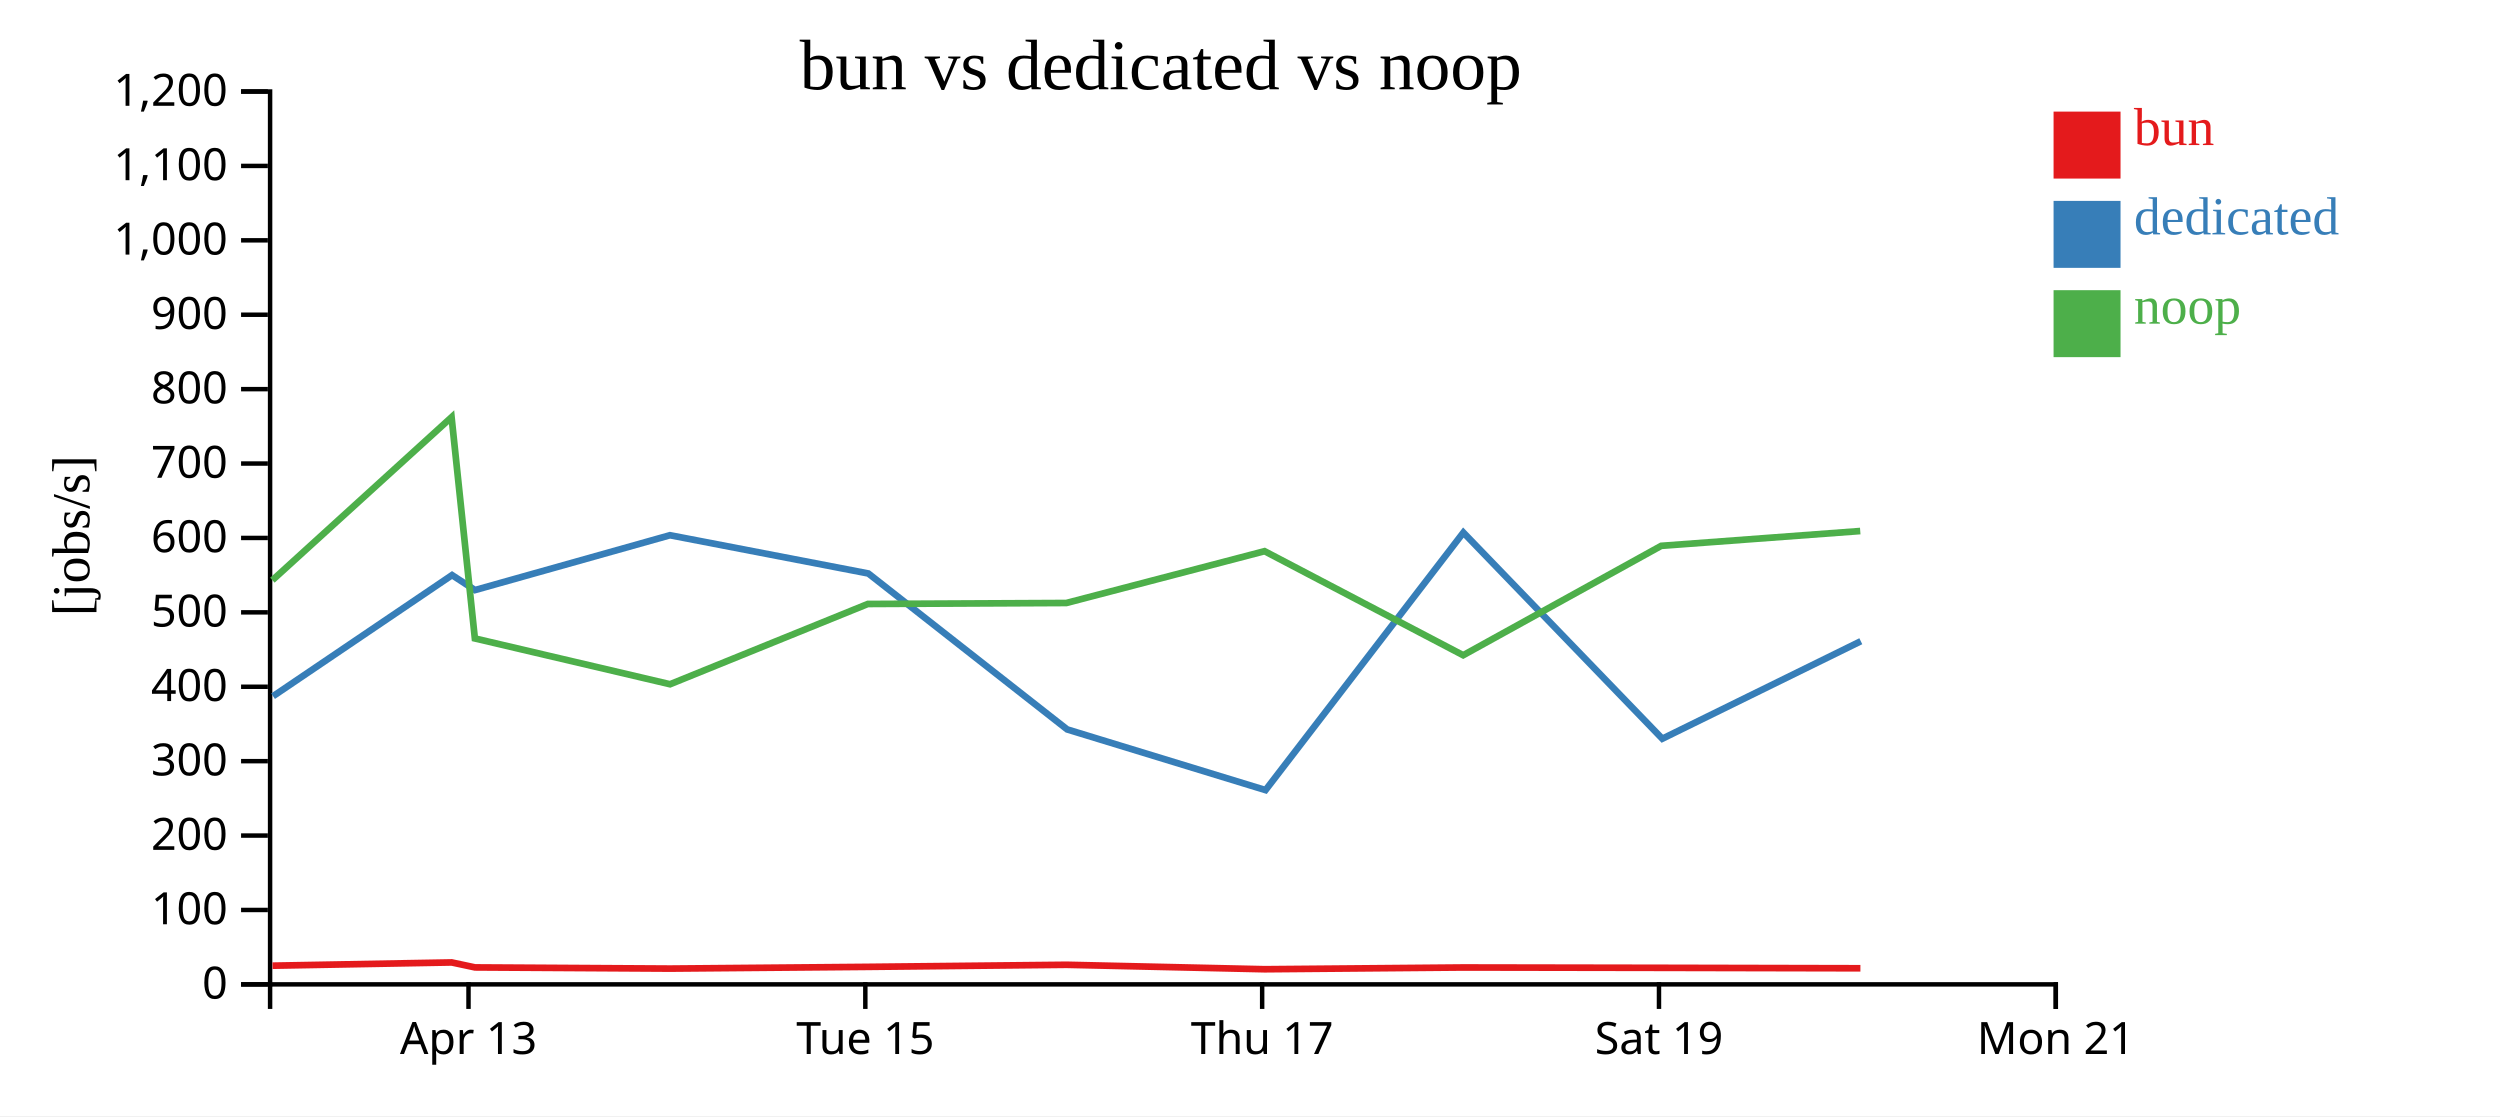
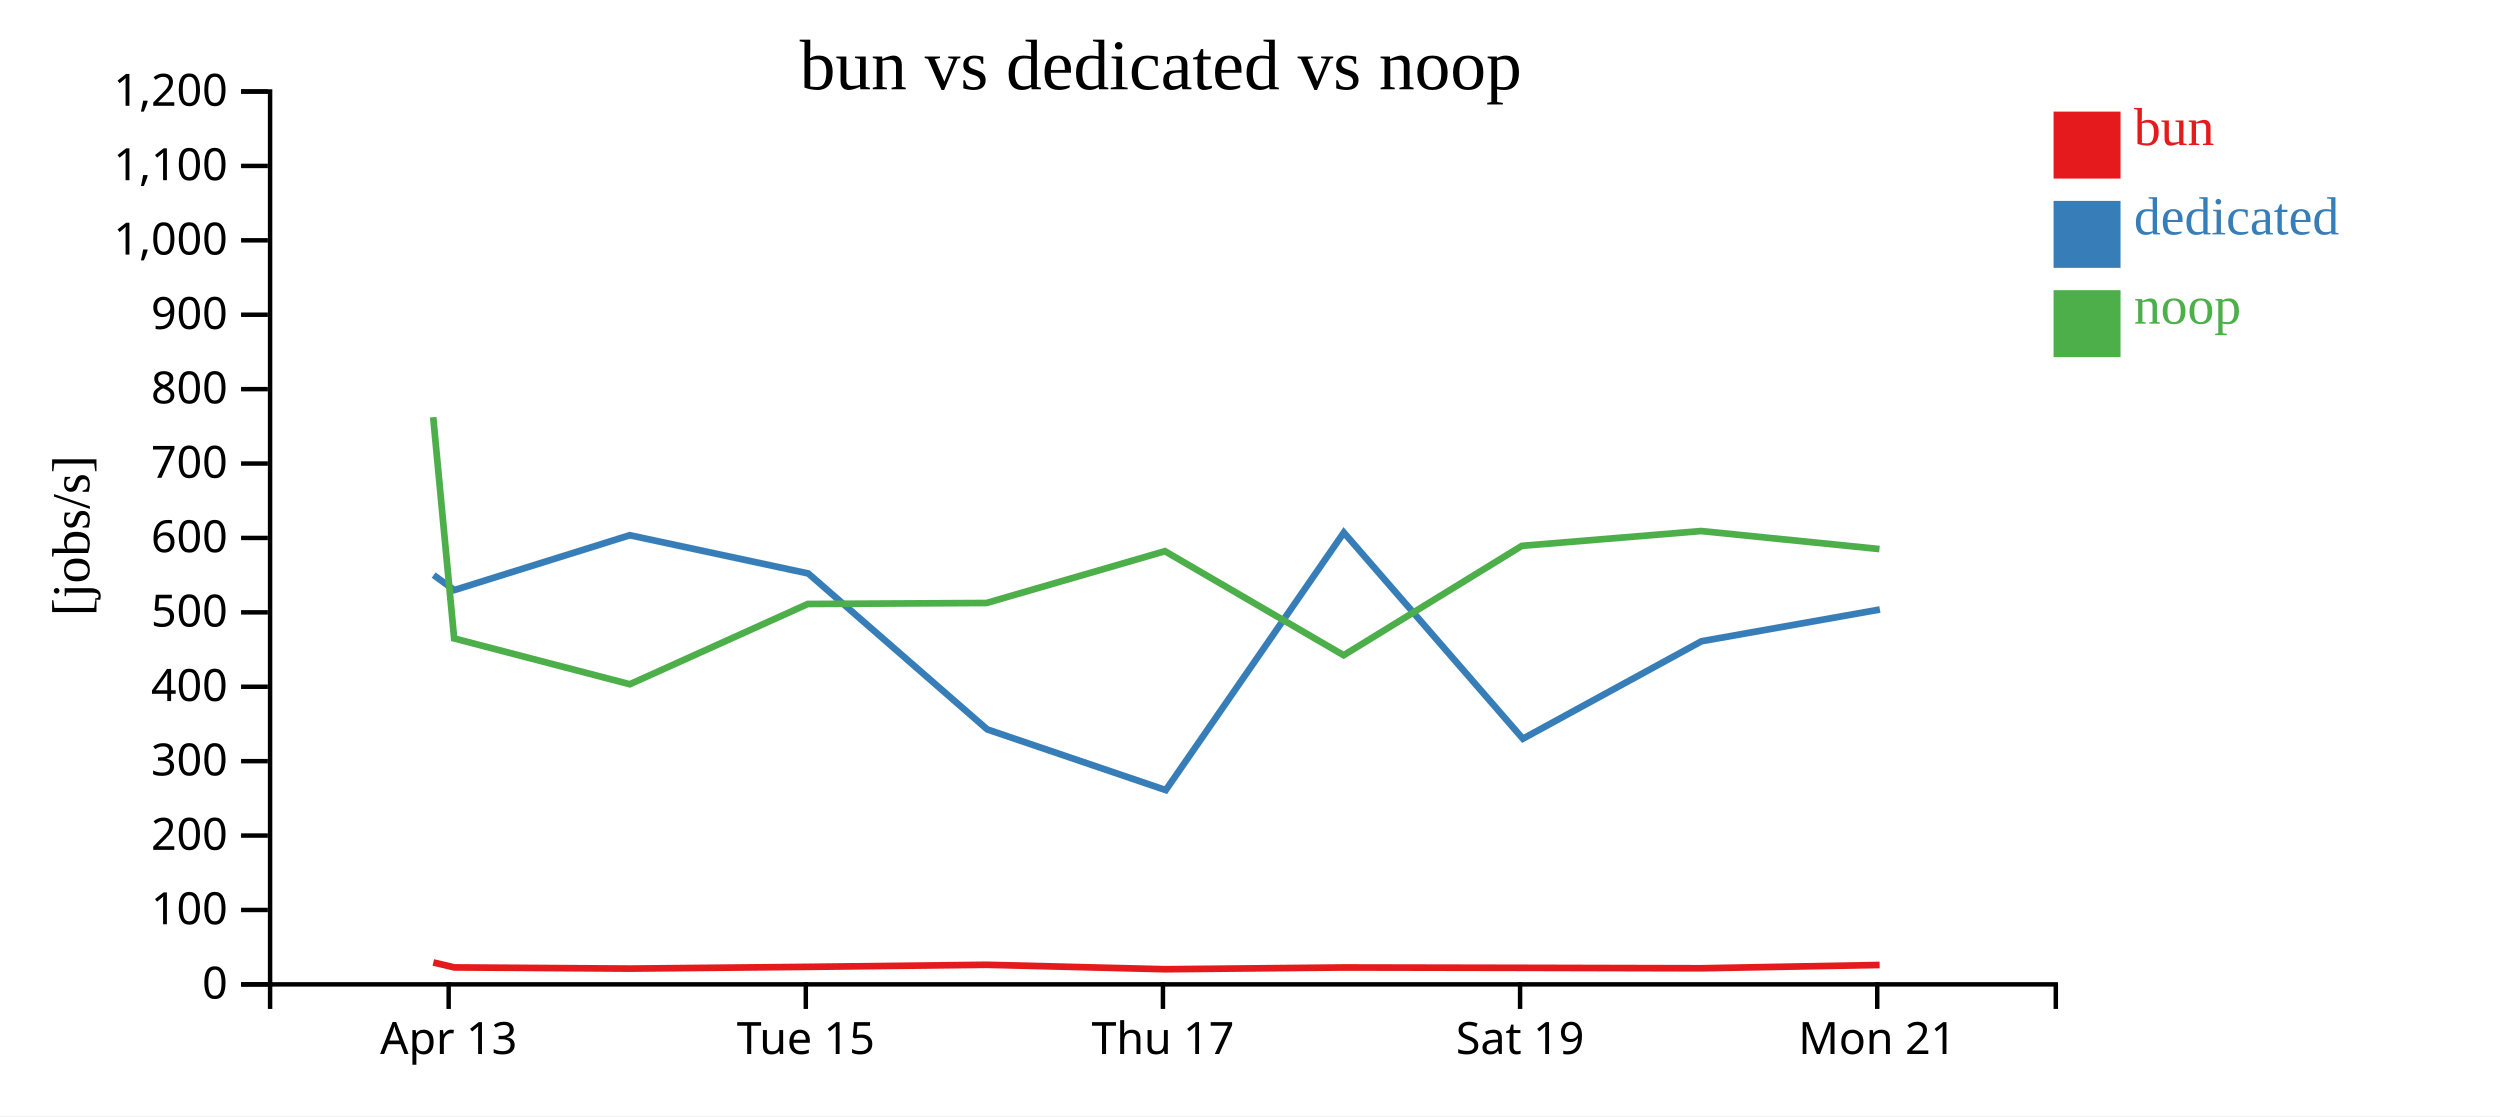
<svg xmlns="http://www.w3.org/2000/svg" width="560" height="250">
  <rect width="100%" height="100%" fill="white" />
  <g transform="translate(60,20)">
    <g transform="translate(0,200)" fill="none" font-size="10" font-family="sans-serif" text-anchor="middle">
      <path class="domain" stroke="currentColor" d="M0.5,6V0.5H400.5V6" />
-       <g class="tick" opacity="1" transform="translate(44.94444,0)">
+       <g class="tick" opacity="1" transform="translate(40.5,0)">
        <line stroke="currentColor" y2="6" />
        <text fill="currentColor" y="9" dy="0.71em">Apr 13</text>
      </g>
-       <g class="tick" opacity="1" transform="translate(133.8333,0)">
+       <g class="tick" opacity="1" transform="translate(120.5,0)">
        <line stroke="currentColor" y2="6" />
        <text fill="currentColor" y="9" dy="0.71em">Tue 15</text>
      </g>
-       <g class="tick" opacity="1" transform="translate(222.7222,0)">
+       <g class="tick" opacity="1" transform="translate(200.5,0)">
        <line stroke="currentColor" y2="6" />
        <text fill="currentColor" y="9" dy="0.71em">Thu 17</text>
      </g>
-       <g class="tick" opacity="1" transform="translate(311.6111,0)">
+       <g class="tick" opacity="1" transform="translate(280.5,0)">
        <line stroke="currentColor" y2="6" />
        <text fill="currentColor" y="9" dy="0.71em">Sat 19</text>
      </g>
-       <g class="tick" opacity="1" transform="translate(400.5,0)">
+       <g class="tick" opacity="1" transform="translate(360.5,0)">
        <line stroke="currentColor" y2="6" />
        <text fill="currentColor" y="9" dy="0.71em">Mon 21</text>
      </g>
    </g>
    <g fill="none" font-size="10" font-family="sans-serif" text-anchor="end">
      <path class="domain" stroke="currentColor" d="M-6,200.5H0.5V0.5H-6" />
      <g class="tick" opacity="1" transform="translate(0,200.5)">
        <line stroke="currentColor" x2="-6" />
        <text fill="currentColor" x="-9" dy="0.32em">0</text>
      </g>
      <g class="tick" opacity="1" transform="translate(0,183.8333)">
        <line stroke="currentColor" x2="-6" />
        <text fill="currentColor" x="-9" dy="0.32em">100</text>
      </g>
      <g class="tick" opacity="1" transform="translate(0,167.1667)">
        <line stroke="currentColor" x2="-6" />
        <text fill="currentColor" x="-9" dy="0.32em">200</text>
      </g>
      <g class="tick" opacity="1" transform="translate(0,150.5)">
        <line stroke="currentColor" x2="-6" />
        <text fill="currentColor" x="-9" dy="0.32em">300</text>
      </g>
      <g class="tick" opacity="1" transform="translate(0,133.8333)">
        <line stroke="currentColor" x2="-6" />
        <text fill="currentColor" x="-9" dy="0.32em">400</text>
      </g>
      <g class="tick" opacity="1" transform="translate(0,117.1667)">
        <line stroke="currentColor" x2="-6" />
        <text fill="currentColor" x="-9" dy="0.32em">500</text>
      </g>
      <g class="tick" opacity="1" transform="translate(0,100.5)">
        <line stroke="currentColor" x2="-6" />
        <text fill="currentColor" x="-9" dy="0.32em">600</text>
      </g>
      <g class="tick" opacity="1" transform="translate(0,83.83333)">
        <line stroke="currentColor" x2="-6" />
        <text fill="currentColor" x="-9" dy="0.32em">700</text>
      </g>
      <g class="tick" opacity="1" transform="translate(0,67.16667)">
        <line stroke="currentColor" x2="-6" />
        <text fill="currentColor" x="-9" dy="0.32em">800</text>
      </g>
      <g class="tick" opacity="1" transform="translate(0,50.5)">
        <line stroke="currentColor" x2="-6" />
        <text fill="currentColor" x="-9" dy="0.32em">900</text>
      </g>
      <g class="tick" opacity="1" transform="translate(0,33.83333)">
        <line stroke="currentColor" x2="-6" />
        <text fill="currentColor" x="-9" dy="0.32em">1,000</text>
      </g>
      <g class="tick" opacity="1" transform="translate(0,17.16667)">
        <line stroke="currentColor" x2="-6" />
        <text fill="currentColor" x="-9" dy="0.32em">1,100</text>
      </g>
      <g class="tick" opacity="1" transform="translate(0,0.5)">
        <line stroke="currentColor" x2="-6" />
        <text fill="currentColor" x="-9" dy="0.32em">1,200</text>
      </g>
    </g>
    <text text-anchor="middle" style="font-size: 12px" transform="rotate(-90)" y="-40" x="-100">[jobs/s]</text>
    <text text-anchor="middle" style="font-size: 16px" y="0" x="200">bun vs dedicated vs noop</text>
-     <path class="line" fill="none" stroke="#e41a1c" stroke-width="1.5" d="M1.047,196.315L41.183,195.586L46.407,196.701L90.126,196.967L134.426,196.577L178.9,196.113L223.301,197.109L267.793,196.717L312.148,196.794L356.732,196.893" />
-     <path class="line" fill="none" stroke="#377eb8" stroke-width="1.5" d="M1.168,135.946L41.26,108.823L46.398,112.177L90.072,99.892L134.507,108.461L179.046,143.39L223.481,156.983L267.794,99.294L312.36,145.472L356.823,123.634" />
-     <path class="line" fill="none" stroke="#4daf4a" stroke-width="1.5" d="M1.013,109.965L41.152,73.449L46.369,123.011L90.087,133.272L134.389,115.291L178.865,115.07L223.262,103.465L267.753,126.772L312.111,102.269L356.693,98.951" />
+     <path class="line" fill="none" stroke="#e41a1c" stroke-width="1.5" d="M37.065,195.586L41.766,196.701L81.114,196.967L120.983,196.577L161.01,196.113L200.97,197.109L241.014,196.717L280.933,196.794L321.059,196.893L361.035,196.155" />
+     <path class="line" fill="none" stroke="#377eb8" stroke-width="1.5" d="M37.134,108.823L41.758,112.177L81.065,99.892L121.056,108.461L161.142,143.39L201.133,156.983L241.015,99.294L281.124,145.472L321.141,123.634L361.095,116.529" />
+     <path class="line" fill="none" stroke="#4daf4a" stroke-width="1.5" d="M37.037,73.449L41.732,123.011L81.078,133.272L120.95,115.291L160.979,115.07L200.936,103.465L240.977,126.772L280.9,102.269L321.023,98.951L361.002,102.99" />
    <rect class="dot" x="400" y="5" width="15" height="15" style="fill: #e41a1c;" />
    <rect class="dot" x="400" y="25" width="15" height="15" style="fill: #377eb8;" />
    <rect class="dot" x="400" y="45" width="15" height="15" style="fill: #4daf4a;" />
    <text class="label" x="418" y="12.5" style="fill: #e41a1c; alignment-baseline: middle;" text-anchor="left">bun</text>
    <text class="label" x="418" y="32.5" style="fill: #377eb8; alignment-baseline: middle;" text-anchor="left">dedicated</text>
    <text class="label" x="418" y="52.5" style="fill: #4daf4a; alignment-baseline: middle;" text-anchor="left">noop</text>
  </g>
</svg>
